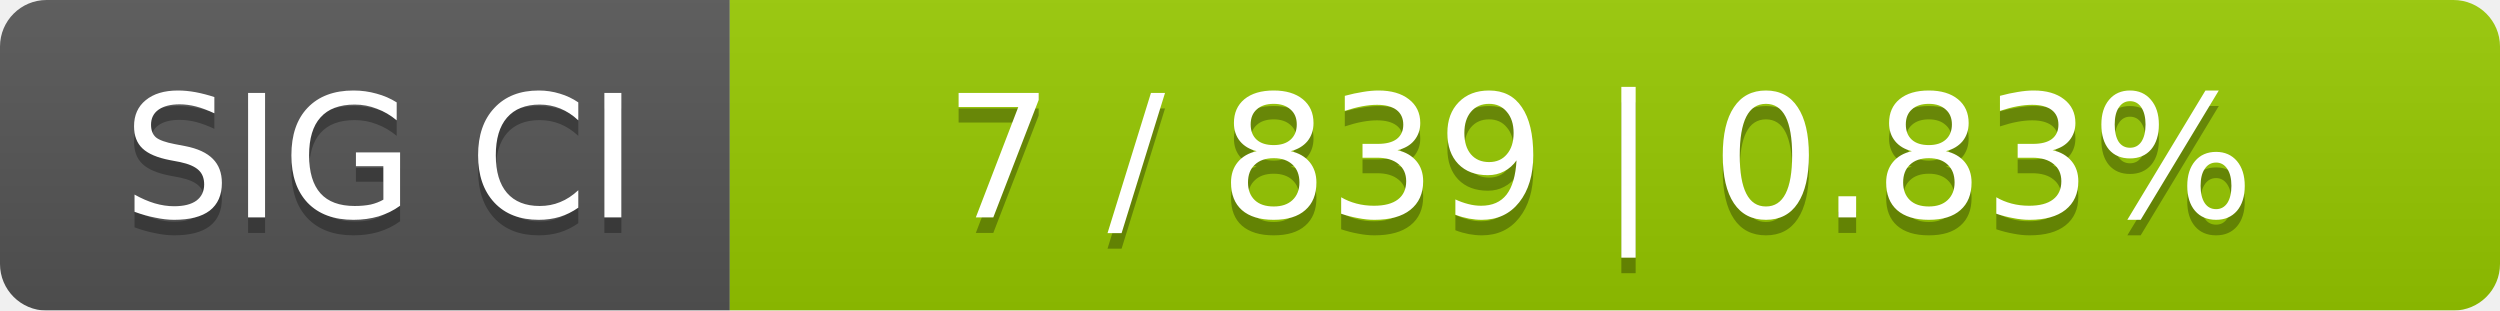
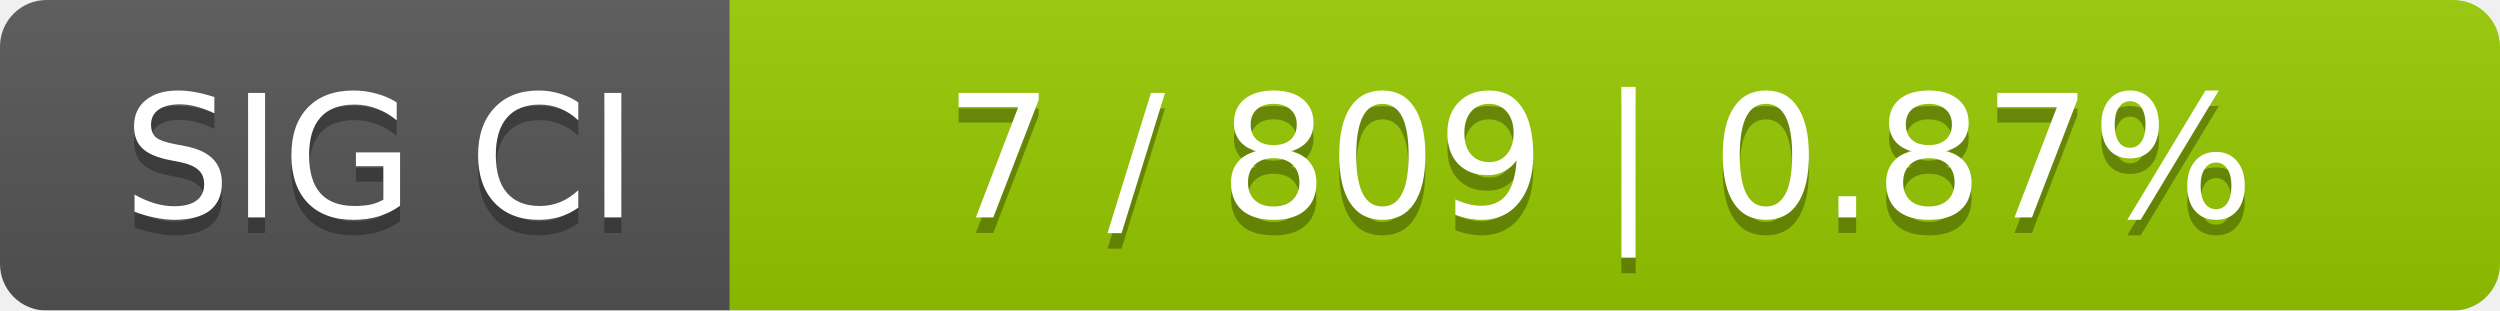
<svg xmlns="http://www.w3.org/2000/svg" width="161" height="20">
  <linearGradient id="smooth" x2="0" y2="100%">
    <stop offset="0" stop-color="#bbb" stop-opacity=".1" />
    <stop offset="1" stop-opacity=".1" />
  </linearGradient>
  <mask id="round">
    <rect width="161" height="20" rx="3" fill="#fff" />
  </mask>
  <g mask="url(#round)">
    <rect width="47" height="20" fill="#555" />
    <rect x="47" width="114" height="20" fill="#97ca00" />
    <rect width="161" height="20" fill="url(#smooth)" />
  </g>
  <g fill="#fff" text-anchor="middle" font-family="DejaVu Sans,Verdana,Geneva,sans-serif" font-size="11">
    <text x="24.5" y="15" fill="#010101" fill-opacity=".3">SIG CI</text>
    <text x="24.5" y="14">SIG CI</text>
-     <text x="103" y="15" fill="#010101" fill-opacity=".3">7 / 839    |    0.83%</text>
-     <text x="103" y="14">7 / 839    |    0.83%</text>
+     <text x="103" y="15" fill="#010101" fill-opacity=".3">7 / 809    |    0.87%</text>
+     <text x="103" y="14">7 / 809    |    0.87%</text>
  </g>
</svg>
